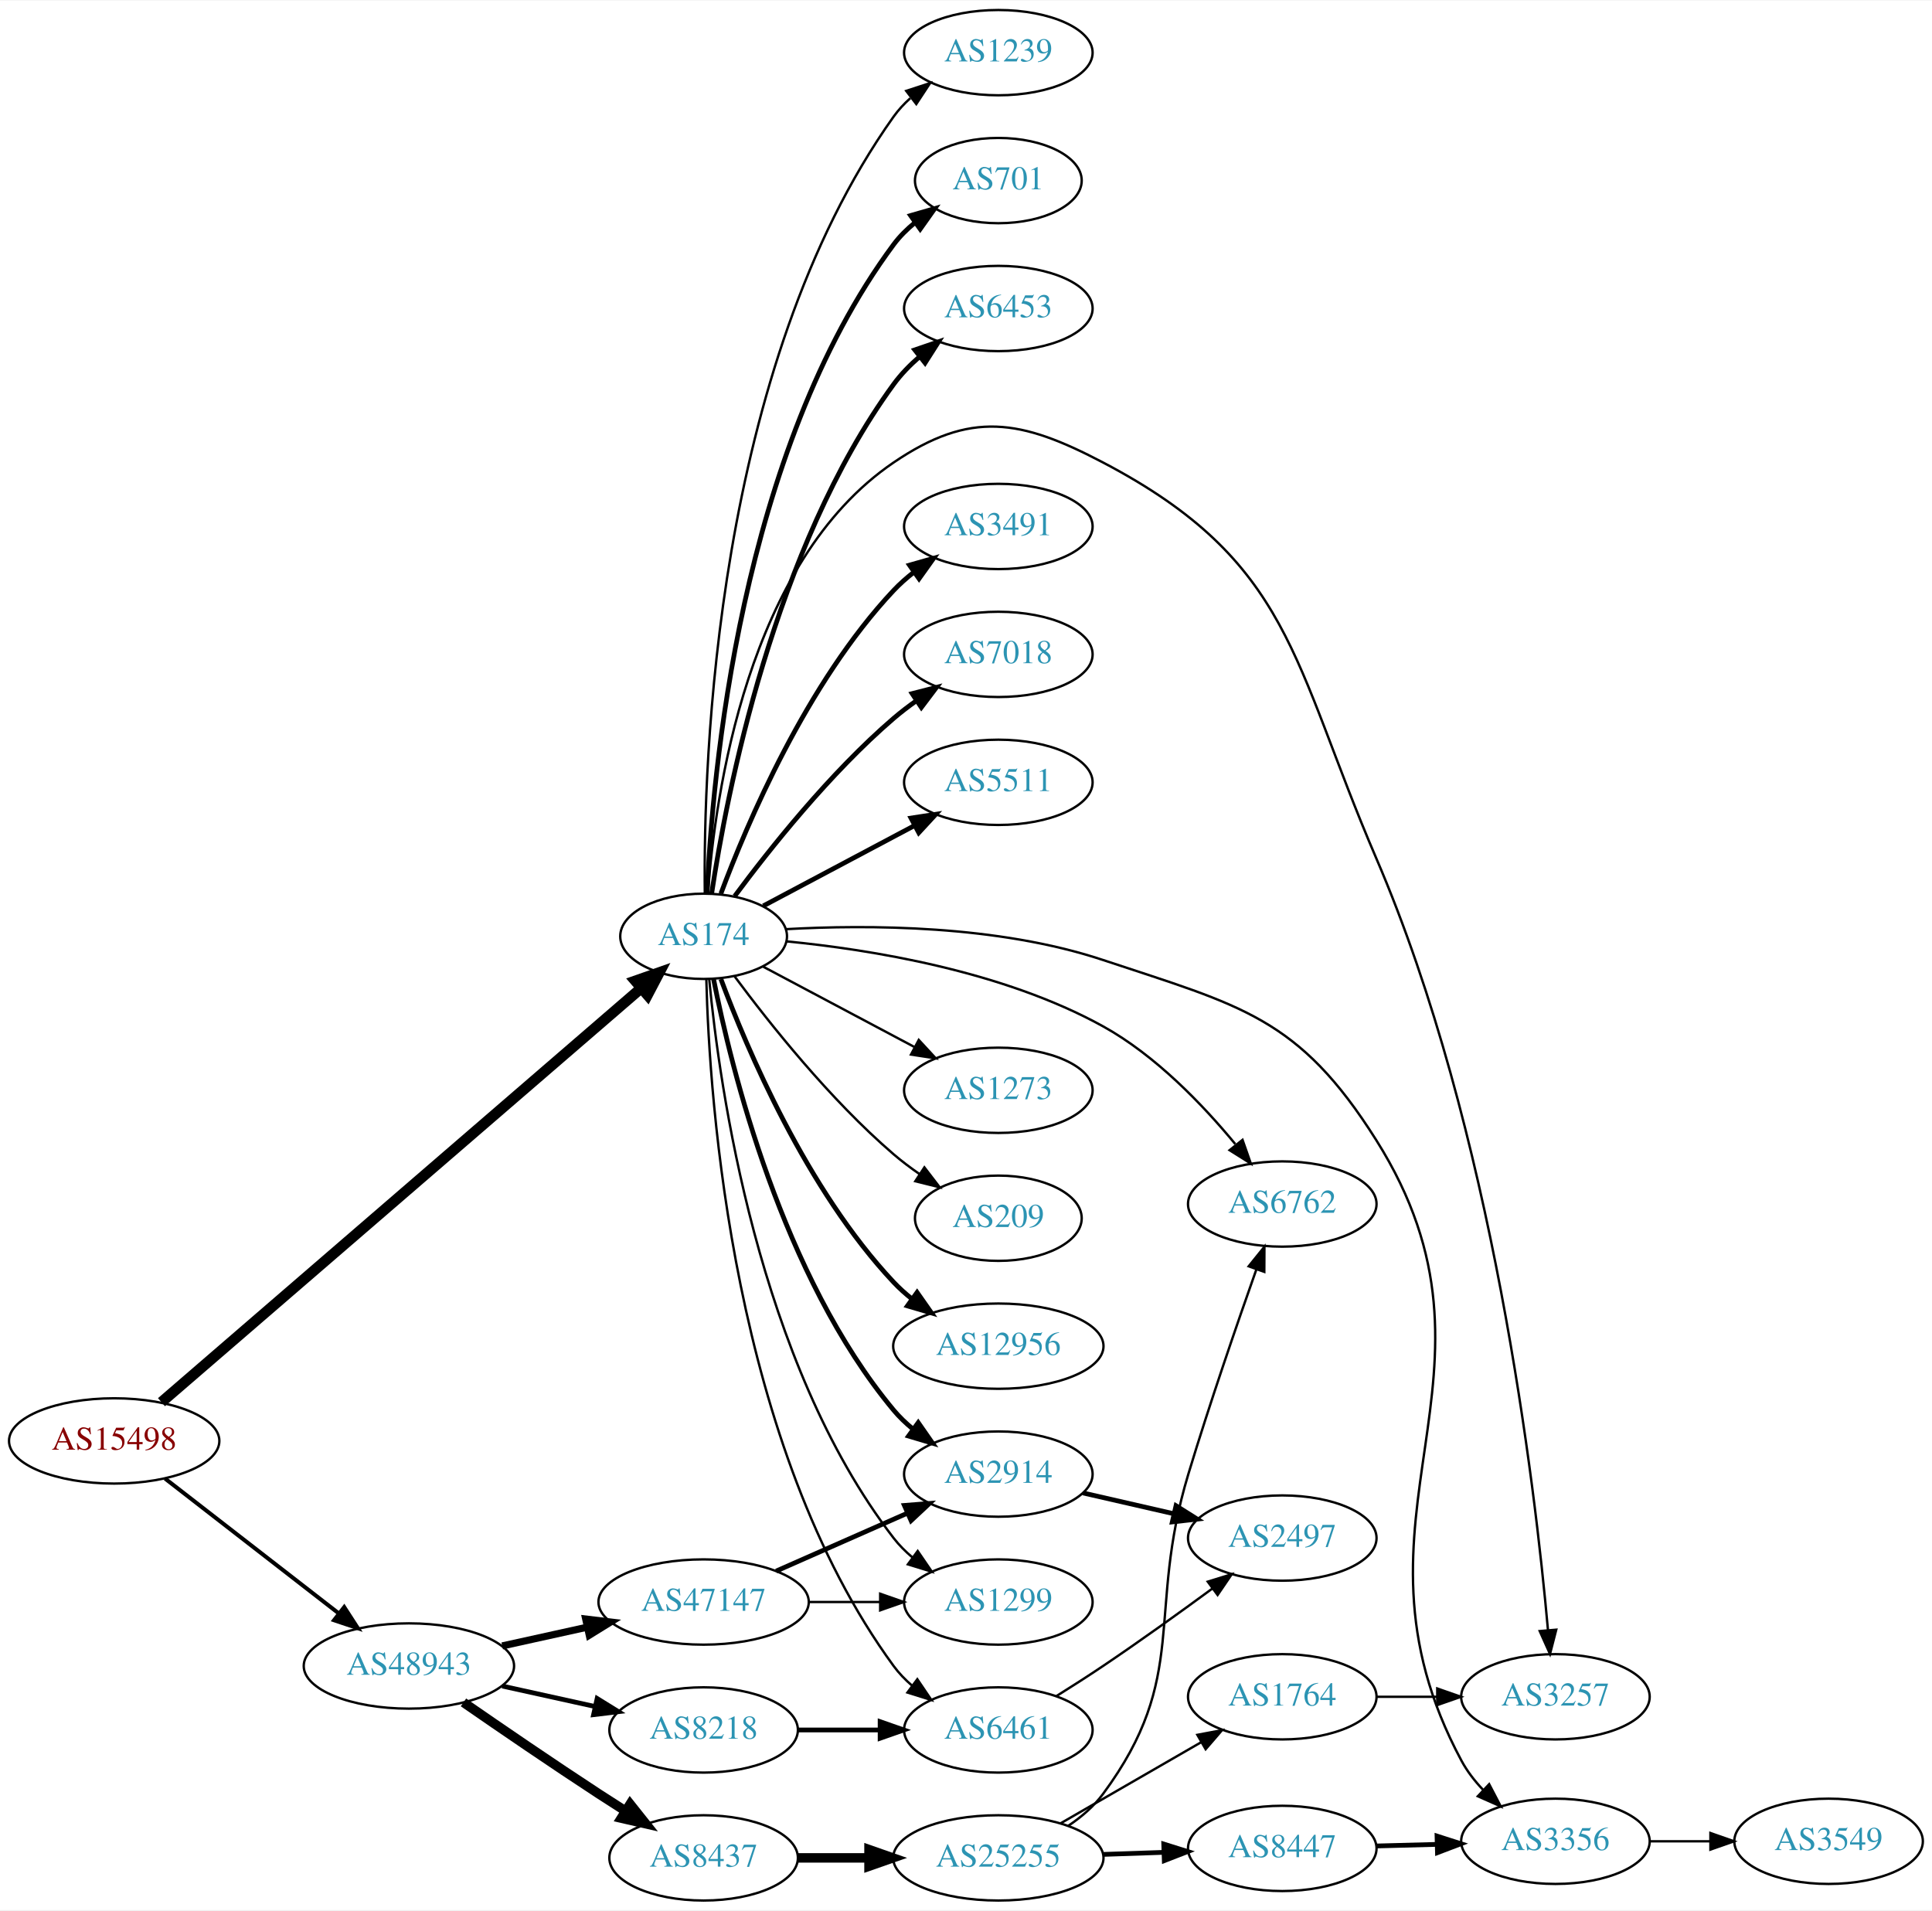
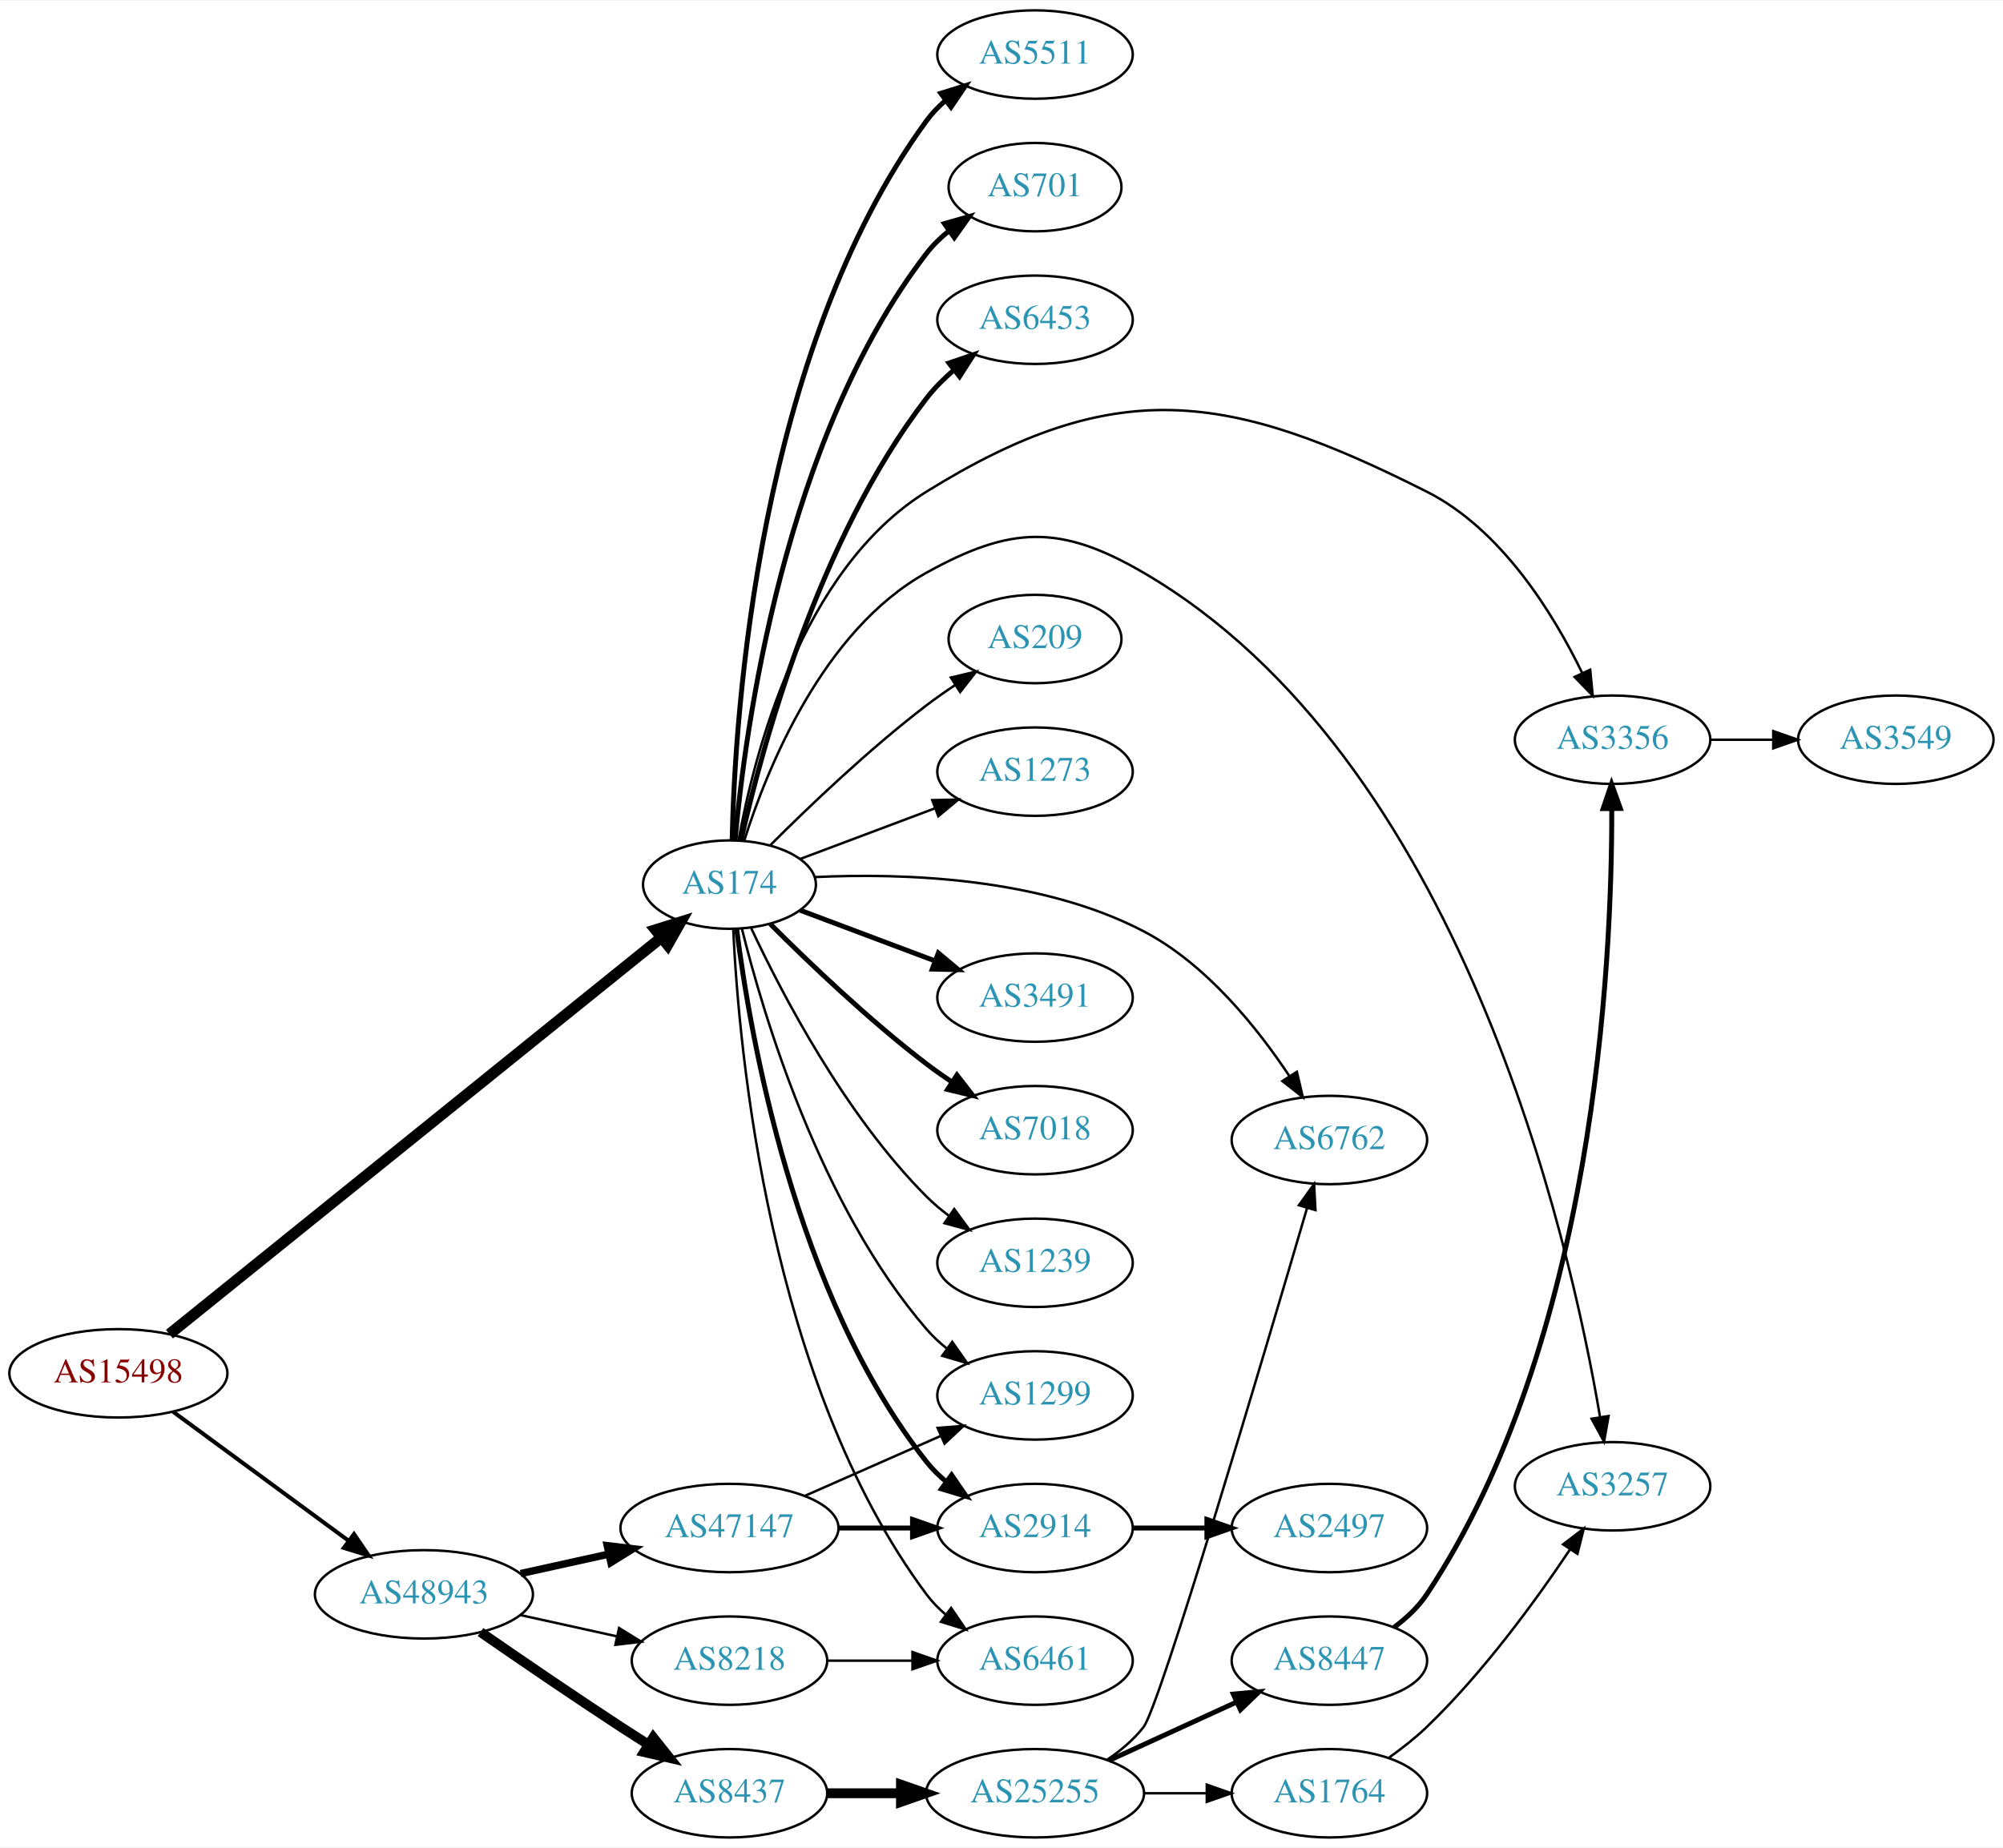
- <svg xmlns="http://www.w3.org/2000/svg" xmlns:xlink="http://www.w3.org/1999/xlink" width="815pt" height="806pt" viewBox="0.00 0.00 815.45 806.00">
-   <g id="graph0" class="graph" transform="scale(1 1) rotate(0) translate(4 802)">
-     <polygon fill="white" stroke="none" points="-4,4 -4,-802 811.448,-802 811.448,4 -4,4" />
+ <svg xmlns="http://www.w3.org/2000/svg" xmlns:xlink="http://www.w3.org/1999/xlink" width="815pt" height="752pt" viewBox="0.00 0.00 815.45 752.00">
+   <g id="graph0" class="graph" transform="scale(1 1) rotate(0) translate(4 748)">
+     <polygon fill="white" stroke="none" points="-4,4 -4,-748 811.448,-748 811.448,4 -4,4" />
    <g id="node1" class="node">
      <g id="a_node1">
        <a xlink:href="/asn/15498" xlink:title="AS15498 ~ RTCnow Streaming Services GmbH [AT]">
-           <ellipse fill="#ffffff" stroke="black" cx="44.196" cy="-194" rx="44.393" ry="18" />
-           <text text-anchor="middle" x="44.196" y="-190.3" font-family="Times,serif" font-size="14.00" fill="#880000">AS15498</text>
+           <ellipse fill="#ffffff" stroke="black" cx="44.196" cy="-189" rx="44.393" ry="18" />
+           <text text-anchor="middle" x="44.196" y="-185.3" font-family="Times,serif" font-size="14.00" fill="#880000">AS15498</text>
        </a>
      </g>
    </g>
    <g id="node2" class="node">
      <g id="a_node2">
        <a xlink:href="/asn/174" xlink:title="AS174 ~ Cogent Communications [US]">
-           <ellipse fill="#ffffff" stroke="black" cx="292.98" cy="-407" rx="35.194" ry="18" />
-           <text text-anchor="middle" x="292.98" y="-403.3" font-family="Times,serif" font-size="14.00" fill="#2c94b3">AS174</text>
+           <ellipse fill="#ffffff" stroke="black" cx="292.98" cy="-388" rx="35.194" ry="18" />
+           <text text-anchor="middle" x="292.98" y="-384.3" font-family="Times,serif" font-size="14.00" fill="#2c94b3">AS174</text>
        </a>
      </g>
    </g>
    <g id="edge1" class="edge">
-       <path fill="none" stroke="black" stroke-width="4.5" d="M64.151,-210.36C108.093,-248.286 216.941,-342.234 266.579,-385.076" />
-       <polygon fill="black" stroke="black" stroke-width="4.5" points="264.154,-388.184 274.297,-391.737 269.299,-382.222 264.154,-388.184" />
+       <path fill="none" stroke="black" stroke-width="4.5" d="M64.974,-204.949C108.98,-240.434 215.035,-325.953 265.036,-366.273" />
+       <polygon fill="black" stroke="black" stroke-width="4.5" points="262.872,-369.586 273.128,-372.798 267.815,-363.456 262.872,-369.586" />
    </g>
    <g id="node3" class="node">
      <g id="a_node3">
        <a xlink:href="/asn/48943" xlink:title="AS48943 ~ KAPPER NETWORK-COMMUNICATIONS GmbH [AT]">
          <ellipse fill="#ffffff" stroke="black" cx="168.588" cy="-99" rx="44.393" ry="18" />
          <text text-anchor="middle" x="168.588" y="-95.3" font-family="Times,serif" font-size="14.00" fill="#2c94b3">AS48943</text>
        </a>
      </g>
    </g>
    <g id="edge2" class="edge">
-       <path fill="none" stroke="black" stroke-width="1.688" d="M65.682,-178.099C85.715,-162.549 116.402,-138.731 138.867,-121.293" />
-       <polygon fill="black" stroke="black" stroke-width="1.688" points="141.282,-123.849 147.036,-114.953 136.99,-118.32 141.282,-123.849" />
+       <path fill="none" stroke="black" stroke-width="1.636" d="M66.515,-173.323C86.226,-158.829 115.713,-137.146 137.758,-120.936" />
+       <polygon fill="black" stroke="black" stroke-width="1.636" points="140.12,-123.543 146.103,-114.799 135.973,-117.904 140.12,-123.543" />
    </g>
    <g id="node4" class="node">
      <g id="a_node4">
-         <a xlink:href="/asn/12956" xlink:title="AS12956 ~ TELXIUS [ES]">
-           <ellipse fill="#ffffff" stroke="black" cx="417.373" cy="-234" rx="44.393" ry="18" />
-           <text text-anchor="middle" x="417.373" y="-230.3" font-family="Times,serif" font-size="14.00" fill="#2c94b3">AS12956</text>
+         <a xlink:href="/asn/3491" xlink:title="AS3491 ~ PCCW Global, Inc. [US]">
+           <ellipse fill="#ffffff" stroke="black" cx="417.373" cy="-342" rx="39.794" ry="18" />
+           <text text-anchor="middle" x="417.373" y="-338.3" font-family="Times,serif" font-size="14.00" fill="#2c94b3">AS3491</text>
        </a>
      </g>
    </g>
    <g id="edge3" class="edge">
-       <path fill="none" stroke="black" stroke-width="2" d="M300.265,-388.986C311.277,-359.442 336.437,-300.076 373.176,-261 375.55,-258.475 378.21,-256.091 381.011,-253.862" />
-       <polygon fill="black" stroke="black" stroke-width="2" points="383.081,-256.685 389.166,-248.011 379,-250.998 383.081,-256.685" />
+       <path fill="none" stroke="black" stroke-width="2" d="M321.753,-377.562C337.939,-371.478 358.626,-363.704 376.526,-356.976" />
+       <polygon fill="black" stroke="black" stroke-width="2" points="378.009,-360.158 386.138,-353.363 375.546,-353.605 378.009,-360.158" />
    </g>
    <g id="node5" class="node">
      <g id="a_node5">
-         <a xlink:href="/asn/1239" xlink:title="AS1239 ~ Sprint [US]">
-           <ellipse fill="#ffffff" stroke="black" cx="417.373" cy="-780" rx="39.794" ry="18" />
-           <text text-anchor="middle" x="417.373" y="-776.3" font-family="Times,serif" font-size="14.00" fill="#2c94b3">AS1239</text>
+         <a xlink:href="/asn/7018" xlink:title="AS7018 ~ AT&amp;T Services, Inc. [US]">
+           <ellipse fill="#ffffff" stroke="black" cx="417.373" cy="-288" rx="39.794" ry="18" />
+           <text text-anchor="middle" x="417.373" y="-284.3" font-family="Times,serif" font-size="14.00" fill="#2c94b3">AS7018</text>
        </a>
      </g>
    </g>
    <g id="edge4" class="edge">
-       <path fill="none" stroke="black" d="M293.476,-425.105C292.845,-479.919 297.599,-646.818 373.176,-753 375.177,-755.81 377.57,-758.39 380.19,-760.746" />
-       <polygon fill="black" stroke="black" points="378.493,-763.854 388.565,-767.143 382.742,-758.292 378.493,-763.854" />
+       <path fill="none" stroke="black" stroke-width="2" d="M309.585,-371.975C325.024,-356.527 349.686,-332.92 373.176,-315 376.499,-312.466 380.066,-309.947 383.675,-307.525" />
+       <polygon fill="black" stroke="black" stroke-width="2" points="385.584,-310.458 392.075,-302.085 381.779,-304.583 385.584,-310.458" />
    </g>
    <g id="node6" class="node">
      <g id="a_node6">
-         <a xlink:href="/asn/701" xlink:title="AS701 ~ UUNET [US]">
-           <ellipse fill="#ffffff" stroke="black" cx="417.373" cy="-726" rx="35.194" ry="18" />
-           <text text-anchor="middle" x="417.373" y="-722.3" font-family="Times,serif" font-size="14.00" fill="#2c94b3">AS701</text>
+         <a xlink:href="/asn/1239" xlink:title="AS1239 ~ Sprint [US]">
+           <ellipse fill="#ffffff" stroke="black" cx="417.373" cy="-234" rx="39.794" ry="18" />
+           <text text-anchor="middle" x="417.373" y="-230.3" font-family="Times,serif" font-size="14.00" fill="#2c94b3">AS1239</text>
        </a>
      </g>
    </g>
    <g id="edge5" class="edge">
-       <path fill="none" stroke="black" stroke-width="2" d="M294.436,-425.047C296.533,-473.999 308.218,-611.481 373.176,-699 375.726,-702.435 378.855,-705.536 382.252,-708.307" />
-       <polygon fill="black" stroke="black" stroke-width="2" points="380.341,-711.242 390.522,-714.173 384.391,-705.533 380.341,-711.242" />
+       <path fill="none" stroke="black" d="M301.831,-370.253C314.111,-343.983 339.938,-294.274 373.176,-261 375.979,-258.194 379.126,-255.543 382.409,-253.078" />
+       <polygon fill="black" stroke="black" points="384.478,-255.903 390.736,-247.353 380.513,-250.135 384.478,-255.903" />
    </g>
    <g id="node7" class="node">
      <g id="a_node7">
-         <a xlink:href="/asn/6453" xlink:title="AS6453 ~ TATA COMMUNICATIONS (AMERICA) INC [US]">
-           <ellipse fill="#ffffff" stroke="black" cx="417.373" cy="-672" rx="39.794" ry="18" />
-           <text text-anchor="middle" x="417.373" y="-668.3" font-family="Times,serif" font-size="14.00" fill="#2c94b3">AS6453</text>
+         <a xlink:href="/asn/5511" xlink:title="AS5511 ~ Orange S.A. [FR]">
+           <ellipse fill="#ffffff" stroke="black" cx="417.373" cy="-726" rx="39.794" ry="18" />
+           <text text-anchor="middle" x="417.373" y="-722.3" font-family="Times,serif" font-size="14.00" fill="#2c94b3">AS5511</text>
        </a>
      </g>
    </g>
    <g id="edge6" class="edge">
-       <path fill="none" stroke="black" stroke-width="2" d="M296.366,-425.037C302.602,-466.556 322.554,-570.632 373.176,-640 376.261,-644.227 380.066,-648.137 384.128,-651.666" />
-       <polygon fill="black" stroke="black" stroke-width="2" points="382.112,-654.533 392.135,-657.967 386.441,-649.032 382.112,-654.533" />
+       <path fill="none" stroke="black" stroke-width="2" d="M294.064,-406.09C295.174,-457.182 304.502,-604.959 373.176,-699 375.393,-702.035 378.064,-704.807 380.978,-707.319" />
+       <polygon fill="black" stroke="black" stroke-width="2" points="378.998,-710.208 389.112,-713.364 383.173,-704.59 378.998,-710.208" />
    </g>
    <g id="node8" class="node">
      <g id="a_node8">
-         <a xlink:href="/asn/3491" xlink:title="AS3491 ~ PCCW Global, Inc. [US]">
-           <ellipse fill="#ffffff" stroke="black" cx="417.373" cy="-580" rx="39.794" ry="18" />
-           <text text-anchor="middle" x="417.373" y="-576.3" font-family="Times,serif" font-size="14.00" fill="#2c94b3">AS3491</text>
+         <a xlink:href="/asn/701" xlink:title="AS701 ~ UUNET [US]">
+           <ellipse fill="#ffffff" stroke="black" cx="417.373" cy="-672" rx="35.194" ry="18" />
+           <text text-anchor="middle" x="417.373" y="-668.3" font-family="Times,serif" font-size="14.00" fill="#2c94b3">AS701</text>
        </a>
      </g>
    </g>
    <g id="edge7" class="edge">
-       <path fill="none" stroke="black" stroke-width="2" d="M300.265,-425.014C311.277,-454.558 336.437,-513.924 373.176,-553 375.751,-555.738 378.661,-558.312 381.725,-560.699" />
-       <polygon fill="black" stroke="black" stroke-width="2" points="379.875,-563.677 390.067,-566.571 383.904,-557.953 379.875,-563.677" />
+       <path fill="none" stroke="black" stroke-width="2" d="M295.269,-406.158C299.299,-451.13 315.117,-569.498 373.176,-645 375.784,-648.391 378.949,-651.465 382.367,-654.22" />
+       <polygon fill="black" stroke="black" stroke-width="2" points="380.47,-657.165 390.659,-660.07 384.506,-651.446 380.47,-657.165" />
    </g>
    <g id="node9" class="node">
      <g id="a_node9">
-         <a xlink:href="/asn/7018" xlink:title="AS7018 ~ AT&amp;T Services, Inc. [US]">
-           <ellipse fill="#ffffff" stroke="black" cx="417.373" cy="-526" rx="39.794" ry="18" />
-           <text text-anchor="middle" x="417.373" y="-522.3" font-family="Times,serif" font-size="14.00" fill="#2c94b3">AS7018</text>
+         <a xlink:href="/asn/6453" xlink:title="AS6453 ~ TATA COMMUNICATIONS (AMERICA) INC [US]">
+           <ellipse fill="#ffffff" stroke="black" cx="417.373" cy="-618" rx="39.794" ry="18" />
+           <text text-anchor="middle" x="417.373" y="-614.3" font-family="Times,serif" font-size="14.00" fill="#2c94b3">AS6453</text>
        </a>
      </g>
    </g>
    <g id="edge8" class="edge">
-       <path fill="none" stroke="black" stroke-width="2" d="M306.097,-423.964C320.599,-443.524 346.311,-475.939 373.176,-499 376.186,-501.583 379.466,-504.09 382.831,-506.467" />
-       <polygon fill="black" stroke="black" stroke-width="2" points="380.996,-509.451 391.259,-512.082 384.877,-503.625 380.996,-509.451" />
+       <path fill="none" stroke="black" stroke-width="2" d="M297.69,-406.061C305.983,-442.999 328.867,-528.535 373.176,-586 376.371,-590.144 380.239,-594.007 384.33,-597.514" />
+       <polygon fill="black" stroke="black" stroke-width="2" points="382.327,-600.391 392.358,-603.8 386.642,-594.879 382.327,-600.391" />
    </g>
    <g id="node10" class="node">
      <g id="a_node10">
-         <a xlink:href="/asn/5511" xlink:title="AS5511 ~ Orange S.A. [FR]">
-           <ellipse fill="#ffffff" stroke="black" cx="417.373" cy="-472" rx="39.794" ry="18" />
-           <text text-anchor="middle" x="417.373" y="-468.3" font-family="Times,serif" font-size="14.00" fill="#2c94b3">AS5511</text>
+         <a xlink:href="/asn/3356" xlink:title="AS3356 ~ Level 3 Parent, LLC [US]">
+           <ellipse fill="#ffffff" stroke="black" cx="652.508" cy="-447" rx="39.794" ry="18" />
+           <text text-anchor="middle" x="652.508" y="-443.3" font-family="Times,serif" font-size="14.00" fill="#2c94b3">AS3356</text>
        </a>
      </g>
    </g>
    <g id="edge9" class="edge">
-       <path fill="none" stroke="black" stroke-width="2" d="M318.161,-419.842C336.406,-429.531 361.682,-442.955 382.023,-453.757" />
-       <polygon fill="black" stroke="black" stroke-width="2" points="380.505,-456.914 390.978,-458.513 383.788,-450.732 380.505,-456.914" />
+       <path fill="none" stroke="black" d="M296.677,-406.028C302.951,-440.753 322.091,-516.285 373.176,-548 450.087,-595.748 496.035,-588.769 576.862,-548 607.281,-532.656 628.377,-498.414 640.197,-474.061" />
+       <polygon fill="black" stroke="black" points="643.388,-475.498 644.414,-464.953 637.036,-472.557 643.388,-475.498" />
    </g>
    <g id="node11" class="node">
      <g id="a_node11">
-         <a xlink:href="/asn/6762" xlink:title="AS6762 ~ TELECOM ITALIA SPARKLE S.p.A. [IT]">
-           <ellipse fill="#ffffff" stroke="black" cx="537.215" cy="-294" rx="39.794" ry="18" />
-           <text text-anchor="middle" x="537.215" y="-290.3" font-family="Times,serif" font-size="14.00" fill="#2c94b3">AS6762</text>
+         <a xlink:href="/asn/6461" xlink:title="AS6461 ~ Zayo Bandwidth [US]">
+           <ellipse fill="#ffffff" stroke="black" cx="417.373" cy="-72" rx="39.794" ry="18" />
+           <text text-anchor="middle" x="417.373" y="-68.3" font-family="Times,serif" font-size="14.00" fill="#2c94b3">AS6461</text>
        </a>
      </g>
    </g>
    <g id="edge10" class="edge">
-       <path fill="none" stroke="black" d="M328.068,-404.856C363.402,-401.4 419.279,-392.398 461.569,-369 483.744,-356.731 503.696,-335.905 517.382,-319.308" />
-       <polygon fill="black" stroke="black" points="520.444,-321.082 523.946,-311.082 514.973,-316.716 520.444,-321.082" />
+       <path fill="none" stroke="black" d="M294.507,-369.784C296.783,-321.026 308.882,-185.389 373.176,-99 375.421,-95.985 378.11,-93.227 381.035,-90.723" />
+       <polygon fill="black" stroke="black" points="383.23,-93.453 389.185,-84.69 379.065,-87.827 383.23,-93.453" />
    </g>
    <g id="node12" class="node">
      <g id="a_node12">
-         <a xlink:href="/asn/1273" xlink:title="AS1273 ~ Vodafone Group PLC [EU]">
-           <ellipse fill="#ffffff" stroke="black" cx="417.373" cy="-342" rx="39.794" ry="18" />
-           <text text-anchor="middle" x="417.373" y="-338.3" font-family="Times,serif" font-size="14.00" fill="#2c94b3">AS1273</text>
+         <a xlink:href="/asn/1299" xlink:title="AS1299 ~ Telia Carrier [EU]">
+           <ellipse fill="#ffffff" stroke="black" cx="417.373" cy="-180" rx="39.794" ry="18" />
+           <text text-anchor="middle" x="417.373" y="-176.3" font-family="Times,serif" font-size="14.00" fill="#2c94b3">AS1299</text>
        </a>
      </g>
    </g>
    <g id="edge11" class="edge">
-       <path fill="none" stroke="black" d="M318.161,-394.158C336.406,-384.469 361.682,-371.045 382.023,-360.243" />
-       <polygon fill="black" stroke="black" points="383.788,-363.268 390.978,-355.487 380.505,-357.086 383.788,-363.268" />
+       <path fill="none" stroke="black" d="M298.013,-370.155C306.63,-335.339 329.686,-257.363 373.176,-207 375.633,-204.155 378.464,-201.511 381.479,-199.079" />
+       <polygon fill="black" stroke="black" points="383.666,-201.817 389.752,-193.145 379.586,-196.129 383.666,-201.817" />
    </g>
    <g id="node13" class="node">
      <g id="a_node13">
        <a xlink:href="/asn/2914" xlink:title="AS2914 ~ NTT America, Inc. [US]">
-           <ellipse fill="#ffffff" stroke="black" cx="417.373" cy="-180" rx="39.794" ry="18" />
-           <text text-anchor="middle" x="417.373" y="-176.3" font-family="Times,serif" font-size="14.00" fill="#2c94b3">AS2914</text>
+           <ellipse fill="#ffffff" stroke="black" cx="417.373" cy="-126" rx="39.794" ry="18" />
+           <text text-anchor="middle" x="417.373" y="-122.3" font-family="Times,serif" font-size="14.00" fill="#2c94b3">AS2914</text>
        </a>
      </g>
    </g>
    <g id="edge12" class="edge">
-       <path fill="none" stroke="black" stroke-width="2" d="M297.157,-389.034C304.572,-351.49 326.086,-263.525 373.176,-207 375.582,-204.112 378.38,-201.439 381.373,-198.989" />
-       <polygon fill="black" stroke="black" stroke-width="2" points="383.562,-201.725 389.616,-193.03 379.462,-196.052 383.562,-201.725" />
+       <path fill="none" stroke="black" stroke-width="2" d="M295.908,-369.838C301.214,-327.576 319.4,-221.073 373.176,-153 375.506,-150.051 378.253,-147.336 381.214,-144.861" />
+       <polygon fill="black" stroke="black" stroke-width="2" points="383.407,-147.593 389.414,-138.866 379.276,-141.942 383.407,-147.593" />
    </g>
    <g id="node14" class="node">
      <g id="a_node14">
-         <a xlink:href="/asn/6461" xlink:title="AS6461 ~ Zayo Bandwidth [US]">
-           <ellipse fill="#ffffff" stroke="black" cx="417.373" cy="-72" rx="39.794" ry="18" />
-           <text text-anchor="middle" x="417.373" y="-68.3" font-family="Times,serif" font-size="14.00" fill="#2c94b3">AS6461</text>
+         <a xlink:href="/asn/3257" xlink:title="AS3257 ~ GTT [DE]">
+           <ellipse fill="#ffffff" stroke="black" cx="652.508" cy="-143" rx="39.794" ry="18" />
+           <text text-anchor="middle" x="652.508" y="-139.3" font-family="Times,serif" font-size="14.00" fill="#2c94b3">AS3257</text>
        </a>
      </g>
    </g>
    <g id="edge13" class="edge">
-       <path fill="none" stroke="black" d="M294.125,-388.717C295.409,-337.777 305.178,-191.887 373.176,-99 375.397,-95.967 378.07,-93.197 380.985,-90.686" />
-       <polygon fill="black" stroke="black" points="383.181,-93.416 389.121,-84.643 379.006,-87.796 383.181,-93.416" />
+       <path fill="none" stroke="black" d="M299.027,-406.034C308.258,-435.133 330.916,-491.549 373.176,-515 407.527,-534.062 427.637,-534.799 461.569,-515 590.547,-439.742 634.927,-244.849 647.354,-171.489" />
+       <polygon fill="black" stroke="black" points="650.879,-171.616 649.022,-161.185 643.969,-170.497 650.879,-171.616" />
    </g>
    <g id="node15" class="node">
      <g id="a_node15">
        <a xlink:href="/asn/209" xlink:title="AS209 ~ CenturyLink Communications, LLC [US]">
-           <ellipse fill="#ffffff" stroke="black" cx="417.373" cy="-288" rx="35.194" ry="18" />
-           <text text-anchor="middle" x="417.373" y="-284.3" font-family="Times,serif" font-size="14.00" fill="#2c94b3">AS209</text>
+           <ellipse fill="#ffffff" stroke="black" cx="417.373" cy="-488" rx="35.194" ry="18" />
+           <text text-anchor="middle" x="417.373" y="-484.3" font-family="Times,serif" font-size="14.00" fill="#2c94b3">AS209</text>
        </a>
      </g>
    </g>
    <g id="edge14" class="edge">
-       <path fill="none" stroke="black" d="M306.097,-390.036C320.599,-370.476 346.311,-338.061 373.176,-315 376.59,-312.069 380.354,-309.237 384.192,-306.58" />
-       <polygon fill="black" stroke="black" points="386.158,-309.477 392.61,-301.073 382.325,-303.619 386.158,-309.477" />
+       <path fill="none" stroke="black" d="M309.585,-404.025C325.024,-419.473 349.686,-443.08 373.176,-461 376.835,-463.791 380.791,-466.563 384.772,-469.208" />
+       <polygon fill="black" stroke="black" points="383.114,-472.303 393.422,-474.754 386.893,-466.41 383.114,-472.303" />
    </g>
    <g id="node16" class="node">
      <g id="a_node16">
-         <a xlink:href="/asn/3257" xlink:title="AS3257 ~ GTT [DE]">
-           <ellipse fill="#ffffff" stroke="black" cx="652.508" cy="-86" rx="39.794" ry="18" />
-           <text text-anchor="middle" x="652.508" y="-82.3" font-family="Times,serif" font-size="14.00" fill="#2c94b3">AS3257</text>
+         <a xlink:href="/asn/6762" xlink:title="AS6762 ~ TELECOM ITALIA SPARKLE S.p.A. [IT]">
+           <ellipse fill="#ffffff" stroke="black" cx="537.215" cy="-284" rx="39.794" ry="18" />
+           <text text-anchor="middle" x="537.215" y="-280.3" font-family="Times,serif" font-size="14.00" fill="#2c94b3">AS6762</text>
        </a>
      </g>
    </g>
    <g id="edge15" class="edge">
-       <path fill="none" stroke="black" d="M294.801,-425.19C297.744,-466.07 311.246,-564.914 373.176,-607 405.669,-629.081 426.782,-625.255 461.569,-607 541.432,-565.089 541.239,-522.859 576.862,-440 626.124,-325.415 643.876,-175.594 649.361,-114.147" />
-       <polygon fill="black" stroke="black" points="652.859,-114.323 650.221,-104.062 645.884,-113.729 652.859,-114.323" />
+       <path fill="none" stroke="black" d="M327.84,-391.067C363.237,-392.753 419.397,-391.037 461.569,-369 487.079,-355.67 507.845,-329.745 520.938,-310.014" />
+       <polygon fill="black" stroke="black" points="523.973,-311.765 526.404,-301.452 518.073,-307.998 523.973,-311.765" />
    </g>
    <g id="node17" class="node">
      <g id="a_node17">
-         <a xlink:href="/asn/3356" xlink:title="AS3356 ~ Level 3 Parent, LLC [US]">
-           <ellipse fill="#ffffff" stroke="black" cx="652.508" cy="-25" rx="39.794" ry="18" />
-           <text text-anchor="middle" x="652.508" y="-21.3" font-family="Times,serif" font-size="14.00" fill="#2c94b3">AS3356</text>
+         <a xlink:href="/asn/1273" xlink:title="AS1273 ~ Vodafone Group PLC [EU]">
+           <ellipse fill="#ffffff" stroke="black" cx="417.373" cy="-434" rx="39.794" ry="18" />
+           <text text-anchor="middle" x="417.373" y="-430.3" font-family="Times,serif" font-size="14.00" fill="#2c94b3">AS1273</text>
        </a>
      </g>
    </g>
    <g id="edge16" class="edge">
-       <path fill="none" stroke="black" d="M327.692,-410.011C362.237,-411.951 417.042,-411.815 461.569,-397 519.803,-377.624 544.143,-372.924 576.862,-321 639.522,-221.557 557.243,-162.547 612.862,-59 615.222,-54.606 618.39,-50.512 621.901,-46.796" />
-       <polygon fill="black" stroke="black" points="624.542,-49.117 629.442,-39.724 619.754,-44.011 624.542,-49.117" />
+       <path fill="none" stroke="black" d="M321.753,-398.438C337.939,-404.522 358.626,-412.296 376.526,-419.024" />
+       <polygon fill="black" stroke="black" points="375.546,-422.395 386.138,-422.637 378.009,-415.842 375.546,-422.395" />
    </g>
    <g id="node18" class="node">
      <g id="a_node18">
-         <a xlink:href="/asn/1299" xlink:title="AS1299 ~ Telia Carrier [EU]">
-           <ellipse fill="#ffffff" stroke="black" cx="417.373" cy="-126" rx="39.794" ry="18" />
-           <text text-anchor="middle" x="417.373" y="-122.3" font-family="Times,serif" font-size="14.00" fill="#2c94b3">AS1299</text>
+         <a xlink:href="/asn/8437" xlink:title="AS8437 ~ Hutchison Drei Austria GmbH [AT]">
+           <ellipse fill="#ffffff" stroke="black" cx="292.98" cy="-18" rx="39.794" ry="18" />
+           <text text-anchor="middle" x="292.98" y="-14.3" font-family="Times,serif" font-size="14.00" fill="#2c94b3">AS8437</text>
        </a>
      </g>
    </g>
    <g id="edge17" class="edge">
-       <path fill="none" stroke="black" d="M295.361,-388.724C299.58,-344.026 315.752,-227.419 373.176,-153 375.473,-150.024 378.197,-147.292 381.144,-144.806" />
-       <polygon fill="black" stroke="black" points="383.338,-147.537 389.324,-138.795 379.193,-141.896 383.338,-147.537" />
+       <path fill="none" stroke="black" stroke-width="4" d="M191.619,-83.633C207.421,-72.695 229.278,-57.739 248.784,-45 252.366,-42.661 256.137,-40.241 259.897,-37.856" />
+       <polygon fill="black" stroke="black" stroke-width="4" points="261.959,-40.693 268.558,-32.404 258.23,-34.769 261.959,-40.693" />
    </g>
    <g id="node19" class="node">
      <g id="a_node19">
        <a xlink:href="/asn/47147" xlink:title="AS47147 ~ ANEXIA Internetdienstleistungs GmbH [AT]">
          <ellipse fill="#ffffff" stroke="black" cx="292.98" cy="-126" rx="44.393" ry="18" />
          <text text-anchor="middle" x="292.98" y="-122.3" font-family="Times,serif" font-size="14.00" fill="#2c94b3">AS47147</text>
        </a>
      </g>
    </g>
    <g id="edge18" class="edge">
      <path fill="none" stroke="black" stroke-width="3" d="M207.978,-107.469C219.37,-109.982 231.993,-112.767 243.917,-115.397" />
      <polygon fill="black" stroke="black" stroke-width="3" points="243.208,-118.825 253.727,-117.561 244.716,-111.989 243.208,-118.825" />
    </g>
    <g id="node20" class="node">
      <g id="a_node20">
-         <a xlink:href="/asn/8437" xlink:title="AS8437 ~ Hutchison Drei Austria GmbH [AT]">
-           <ellipse fill="#ffffff" stroke="black" cx="292.98" cy="-18" rx="39.794" ry="18" />
-           <text text-anchor="middle" x="292.98" y="-14.3" font-family="Times,serif" font-size="14.00" fill="#2c94b3">AS8437</text>
-         </a>
-       </g>
-     </g>
-     <g id="edge19" class="edge">
-       <path fill="none" stroke="black" stroke-width="4" d="M191.619,-83.633C207.421,-72.695 229.278,-57.739 248.784,-45 252.366,-42.661 256.137,-40.241 259.897,-37.856" />
-       <polygon fill="black" stroke="black" stroke-width="4" points="261.959,-40.693 268.558,-32.404 258.23,-34.769 261.959,-40.693" />
-     </g>
-     <g id="node21" class="node">
-       <g id="a_node21">
        <a xlink:href="/asn/8218" xlink:title="AS8218 ~ legacy Neotelecoms [FR]">
          <ellipse fill="#ffffff" stroke="black" cx="292.98" cy="-72" rx="39.794" ry="18" />
          <text text-anchor="middle" x="292.98" y="-68.3" font-family="Times,serif" font-size="14.00" fill="#2c94b3">AS8218</text>
        </a>
      </g>
    </g>
-     <g id="edge20" class="edge">
-       <path fill="none" stroke="black" stroke-width="2" d="M207.978,-90.531C220.369,-87.798 234.216,-84.743 247.036,-81.915" />
-       <polygon fill="black" stroke="black" stroke-width="2" points="248.04,-85.278 257.051,-79.706 246.532,-78.442 248.04,-85.278" />
+     <g id="edge19" class="edge">
+       <path fill="none" stroke="black" d="M207.978,-90.531C220.369,-87.798 234.216,-84.743 247.036,-81.915" />
+       <polygon fill="black" stroke="black" points="248.04,-85.278 257.051,-79.706 246.532,-78.442 248.04,-85.278" />
    </g>
    <g id="node25" class="node">
      <g id="a_node25">
+         <a xlink:href="/asn/3549" xlink:title="AS3549 ~ Level 3 Parent, LLC [US]">
+           <ellipse fill="#ffffff" stroke="black" cx="767.801" cy="-447" rx="39.794" ry="18" />
+           <text text-anchor="middle" x="767.801" y="-443.3" font-family="Times,serif" font-size="14.00" fill="#2c94b3">AS3549</text>
+         </a>
+       </g>
+     </g>
+     <g id="edge29" class="edge">
+       <path fill="none" stroke="black" d="M692.18,-447C700.383,-447 709.147,-447 717.679,-447" />
+       <polygon fill="black" stroke="black" points="717.919,-450.5 727.919,-447 717.919,-443.5 717.919,-450.5" />
+     </g>
+     <g id="node24" class="node">
+       <g id="a_node24">
        <a xlink:href="/asn/2497" xlink:title="AS2497 ~ Internet Initiative Japan Inc. [JP]">
-           <ellipse fill="#ffffff" stroke="black" cx="537.215" cy="-153" rx="39.794" ry="18" />
-           <text text-anchor="middle" x="537.215" y="-149.3" font-family="Times,serif" font-size="14.00" fill="#2c94b3">AS2497</text>
+           <ellipse fill="#ffffff" stroke="black" cx="537.215" cy="-126" rx="39.794" ry="18" />
+           <text text-anchor="middle" x="537.215" y="-122.3" font-family="Times,serif" font-size="14.00" fill="#2c94b3">AS2497</text>
        </a>
      </g>
    </g>
    <g id="edge28" class="edge">
-       <path fill="none" stroke="black" stroke-width="2" d="M453.092,-172.045C465.092,-169.296 478.713,-166.175 491.405,-163.267" />
-       <polygon fill="black" stroke="black" stroke-width="2" points="492.371,-166.636 501.337,-160.991 490.808,-159.813 492.371,-166.636" />
-     </g>
-     <g id="edge31" class="edge">
-       <path fill="none" stroke="black" d="M441.872,-86.288C448.314,-90.312 455.259,-94.753 461.569,-99 477.062,-109.429 493.952,-121.579 507.74,-131.709" />
-       <polygon fill="black" stroke="black" points="505.761,-134.599 515.885,-137.723 509.919,-128.967 505.761,-134.599" />
-     </g>
-     <g id="node26" class="node">
-       <g id="a_node26">
-         <a xlink:href="/asn/3549" xlink:title="AS3549 ~ Level 3 Parent, LLC [US]">
-           <ellipse fill="#ffffff" stroke="black" cx="767.801" cy="-25" rx="39.794" ry="18" />
-           <text text-anchor="middle" x="767.801" y="-21.3" font-family="Times,serif" font-size="14.00" fill="#2c94b3">AS3549</text>
-         </a>
-       </g>
-     </g>
-     <g id="edge29" class="edge">
-       <path fill="none" stroke="black" d="M692.18,-25C700.383,-25 709.147,-25 717.679,-25" />
-       <polygon fill="black" stroke="black" points="717.919,-28.5 727.919,-25 717.919,-21.5 717.919,-28.5" />
-     </g>
-     <g id="edge21" class="edge">
-       <path fill="none" stroke="black" stroke-width="2" d="M323.608,-139.072C340.203,-146.393 361.062,-155.597 378.795,-163.421" />
-       <polygon fill="black" stroke="black" stroke-width="2" points="377.717,-166.77 388.279,-167.605 380.543,-160.366 377.717,-166.77" />
-     </g>
-     <g id="edge22" class="edge">
-       <path fill="none" stroke="black" d="M337.476,-126C347.165,-126 357.502,-126 367.394,-126" />
-       <polygon fill="black" stroke="black" points="367.497,-129.5 377.497,-126 367.497,-122.5 367.497,-129.5" />
-     </g>
-     <g id="node22" class="node">
-       <g id="a_node22">
+       <path fill="none" stroke="black" stroke-width="2" d="M457.285,-126C466.839,-126 477.188,-126 487.151,-126" />
+       <polygon fill="black" stroke="black" stroke-width="2" points="487.343,-129.5 497.343,-126 487.343,-122.5 487.343,-129.5" />
+     </g>
+     <g id="node21" class="node">
+       <g id="a_node21">
        <a xlink:href="/asn/25255" xlink:title="AS25255 ~ ==&gt; TELE2 AUSTRIA &lt;== [AT]">
          <ellipse fill="#ffffff" stroke="black" cx="417.373" cy="-18" rx="44.393" ry="18" />
          <text text-anchor="middle" x="417.373" y="-14.3" font-family="Times,serif" font-size="14.00" fill="#2c94b3">AS25255</text>
        </a>
      </g>
    </g>
-     <g id="edge23" class="edge">
+     <g id="edge20" class="edge">
      <path fill="none" stroke="black" stroke-width="4" d="M332.706,-18C342.166,-18 352.458,-18 362.484,-18" />
      <polygon fill="black" stroke="black" stroke-width="4" points="362.791,-21.5 372.791,-18 362.791,-14.5 362.791,-21.5" />
    </g>
-     <g id="edge30" class="edge">
-       <path fill="none" stroke="black" stroke-width="2" d="M332.706,-72C343.644,-72 355.695,-72 367.161,-72" />
-       <polygon fill="black" stroke="black" stroke-width="2" points="367.479,-75.5 377.479,-72 367.479,-68.5 367.479,-75.5" />
-     </g>
    <g id="edge25" class="edge">
-       <path fill="none" stroke="black" d="M446.93,-31.555C452.429,-35.26 457.679,-39.737 461.569,-45 498.472,-94.941 479.59,-120.563 497.569,-180 506.581,-209.796 518.19,-243.514 526.322,-266.502" />
-       <polygon fill="black" stroke="black" points="523.036,-267.706 529.684,-275.955 529.631,-265.36 523.036,-267.706" />
+       <path fill="none" stroke="black" d="M323.608,-139.072C340.203,-146.393 361.062,-155.597 378.795,-163.421" />
+       <polygon fill="black" stroke="black" points="377.717,-166.77 388.279,-167.605 380.543,-160.366 377.717,-166.77" />
+     </g>
+     <g id="edge26" class="edge">
+       <path fill="none" stroke="black" stroke-width="2" d="M337.476,-126C347.165,-126 357.502,-126 367.394,-126" />
+       <polygon fill="black" stroke="black" stroke-width="2" points="367.497,-129.5 377.497,-126 367.497,-122.5 367.497,-129.5" />
+     </g>
+     <g id="edge27" class="edge">
+       <path fill="none" stroke="black" d="M332.706,-72C343.644,-72 355.695,-72 367.161,-72" />
+       <polygon fill="black" stroke="black" points="367.479,-75.5 377.479,-72 367.479,-68.5 367.479,-75.5" />
+     </g>
+     <g id="edge22" class="edge">
+       <path fill="none" stroke="black" d="M446.763,-31.681C452.273,-35.378 457.569,-39.82 461.569,-45 468.223,-53.62 510.205,-195.211 528.125,-256.301" />
+       <polygon fill="black" stroke="black" points="524.811,-257.441 530.982,-266.054 531.529,-255.473 524.811,-257.441" />
+     </g>
+     <g id="node22" class="node">
+       <g id="a_node22">
+         <a xlink:href="/asn/8447" xlink:title="AS8447 ~ A1 Telekom Austria AG [AT]">
+           <ellipse fill="#ffffff" stroke="black" cx="537.215" cy="-72" rx="39.794" ry="18" />
+           <text text-anchor="middle" x="537.215" y="-68.3" font-family="Times,serif" font-size="14.00" fill="#2c94b3">AS8447</text>
+         </a>
+       </g>
+     </g>
+     <g id="edge21" class="edge">
+       <path fill="none" stroke="black" stroke-width="2" d="M447.502,-31.348C463.113,-38.502 482.511,-47.391 499.183,-55.031" />
+       <polygon fill="black" stroke="black" stroke-width="2" points="498.086,-58.378 508.635,-59.362 501.002,-52.014 498.086,-58.378" />
    </g>
    <g id="node23" class="node">
      <g id="a_node23">
-         <a xlink:href="/asn/8447" xlink:title="AS8447 ~ A1 Telekom Austria AG [AT]">
-           <ellipse fill="#ffffff" stroke="black" cx="537.215" cy="-22" rx="39.794" ry="18" />
-           <text text-anchor="middle" x="537.215" y="-18.3" font-family="Times,serif" font-size="14.00" fill="#2c94b3">AS8447</text>
-         </a>
-       </g>
+         <a xlink:href="/asn/1764" xlink:title="AS1764 ~ NEXTLAYER-AS [AT]">
+           <ellipse fill="#ffffff" stroke="black" cx="537.215" cy="-18" rx="39.794" ry="18" />
+           <text text-anchor="middle" x="537.215" y="-14.3" font-family="Times,serif" font-size="14.00" fill="#2c94b3">AS1764</text>
+         </a>
+       </g>
+     </g>
+     <g id="edge23" class="edge">
+       <path fill="none" stroke="black" d="M461.584,-18C469.896,-18 478.659,-18 487.141,-18" />
+       <polygon fill="black" stroke="black" points="487.3,-21.5 497.3,-18 487.3,-14.5 487.3,-21.5" />
    </g>
    <g id="edge24" class="edge">
-       <path fill="none" stroke="black" stroke-width="2" d="M461.584,-19.467C469.896,-19.749 478.659,-20.046 487.141,-20.334" />
-       <polygon fill="black" stroke="black" stroke-width="2" points="487.187,-23.838 497.3,-20.679 487.424,-16.842 487.187,-23.838" />
-     </g>
-     <g id="node24" class="node">
-       <g id="a_node24">
-         <a xlink:href="/asn/1764" xlink:title="AS1764 ~ NEXTLAYER-AS [AT]">
-           <ellipse fill="#ffffff" stroke="black" cx="537.215" cy="-86" rx="39.794" ry="18" />
-           <text text-anchor="middle" x="537.215" y="-82.3" font-family="Times,serif" font-size="14.00" fill="#2c94b3">AS1764</text>
-         </a>
-       </g>
-     </g>
-     <g id="edge26" class="edge">
-       <path fill="none" stroke="black" d="M443.653,-32.588C460.972,-42.582 484.123,-55.941 502.939,-66.799" />
-       <polygon fill="black" stroke="black" points="501.373,-69.935 511.784,-71.902 504.871,-63.872 501.373,-69.935" />
-     </g>
-     <g id="edge27" class="edge">
-       <path fill="none" stroke="black" stroke-width="2" d="M576.887,-23.024C585.09,-23.241 593.854,-23.473 602.386,-23.699" />
-       <polygon fill="black" stroke="black" stroke-width="2" points="602.536,-27.204 612.626,-23.97 602.722,-20.207 602.536,-27.204" />
-     </g>
-     <g id="edge32" class="edge">
-       <path fill="none" stroke="black" d="M576.887,-86C585.09,-86 593.854,-86 602.386,-86" />
-       <polygon fill="black" stroke="black" points="602.626,-89.5 612.626,-86 602.626,-82.5 602.626,-89.5" />
+       <path fill="none" stroke="black" stroke-width="2" d="M563.562,-85.588C568.617,-89.333 573.421,-93.818 576.862,-99 645.057,-201.707 652.295,-355.704 652.169,-418.656" />
+       <polygon fill="black" stroke="black" stroke-width="2" points="648.667,-418.949 652.079,-428.979 655.666,-419.01 648.667,-418.949" />
+     </g>
+     <g id="edge30" class="edge">
+       <path fill="none" stroke="black" d="M561.604,-32.596C566.869,-36.346 572.255,-40.58 576.862,-45 599.815,-67.028 621.297,-96.544 635.267,-117.41" />
+       <polygon fill="black" stroke="black" points="632.353,-119.349 640.777,-125.775 638.199,-115.499 632.353,-119.349" />
    </g>
  </g>
</svg>
